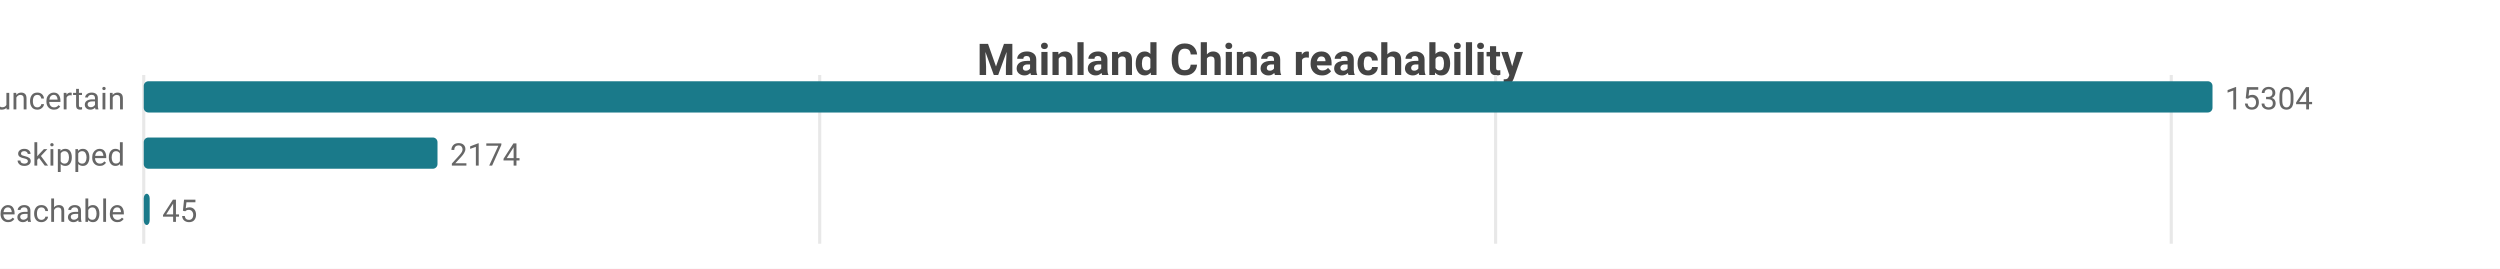
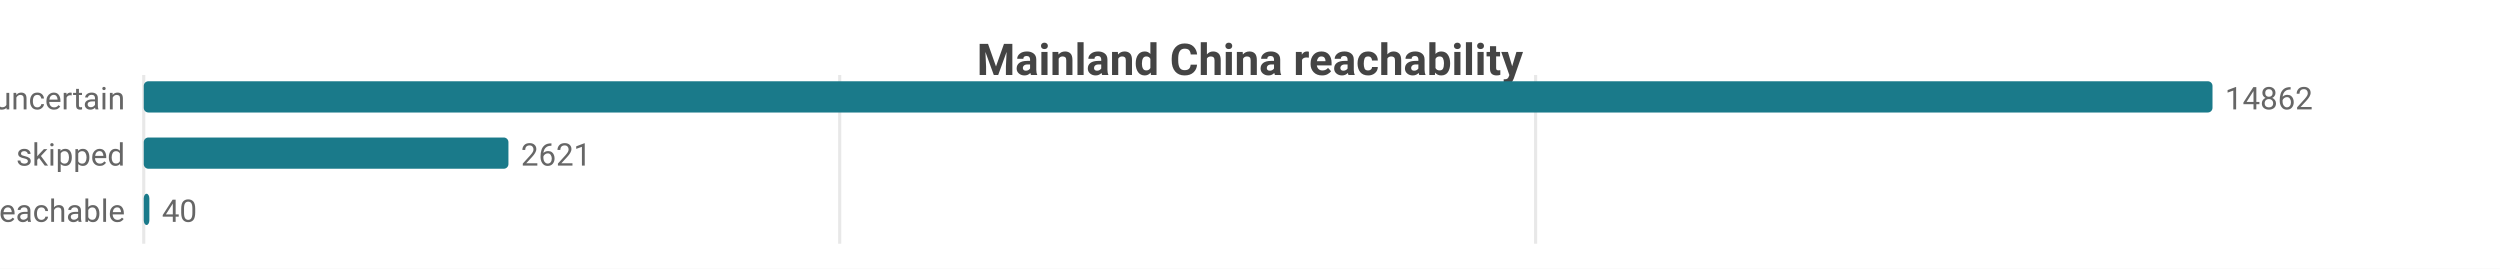
<svg xmlns="http://www.w3.org/2000/svg" width="800" height="86" viewBox="0 0 800 86">
  <rect width="800" height="86" fill="#ffffff" />
  <style>text{font-family:system-ui,-apple-system,'Segoe UI',Roboto,sans-serif}.g{stroke:#e8e8e8;stroke-width:1}.a{stroke:#999;stroke-width:1}.t{font-size:10px;fill:#666}.m{font-size:10px;text-anchor:middle;fill:#666}.e{font-size:10px;text-anchor:end;fill:#666}.l{font-size:11px;fill:#333}.tt{font-size:14px;font-weight:600;text-anchor:middle;fill:#444}.em{font-size:13px;text-anchor:middle;fill:#999}</style>
  <text class="tt" x="400.0" y="24">Mainland China reachability</text>
  <line class="g" x1="46" y1="24" x2="46" y2="78" />
-   <line class="g" x1="262.3" y1="24" x2="262.3" y2="78" />
-   <line class="g" x1="478.6" y1="24" x2="478.6" y2="78" />
-   <line class="g" x1="694.8" y1="24" x2="694.8" y2="78" />
+   <line class="g" x1="268.7" y1="24" x2="268.7" y2="78" />
+   <line class="g" x1="491.4" y1="24" x2="491.4" y2="78" />
  <text class="e" x="40" y="35">uncertain</text>
  <rect x="46" y="26" width="662" height="10" fill="#1a7a8a" rx="1.5" />
-   <text class="t" x="712" y="35">15304</text>
+   <text class="t" x="712" y="35">14862</text>
  <text class="e" x="40" y="53">skipped</text>
-   <rect x="46" y="44" width="94.0" height="10" fill="#1a7a8a" rx="1.5" />
-   <text class="t" x="144.0" y="53">2174</text>
+   <rect x="46" y="44" width="116.7" height="10" fill="#1a7a8a" rx="1.5" />
+   <text class="t" x="166.7" y="53">2621</text>
  <text class="e" x="40" y="71">reachable</text>
-   <rect x="46" y="62" width="1.9" height="10" fill="#1a7a8a" rx="1.5" />
-   <text class="t" x="51.9" y="71">45</text>
+   <rect x="46" y="62" width="1.8" height="10" fill="#1a7a8a" rx="1.5" />
+   <text class="t" x="51.8" y="71">40</text>
</svg>
